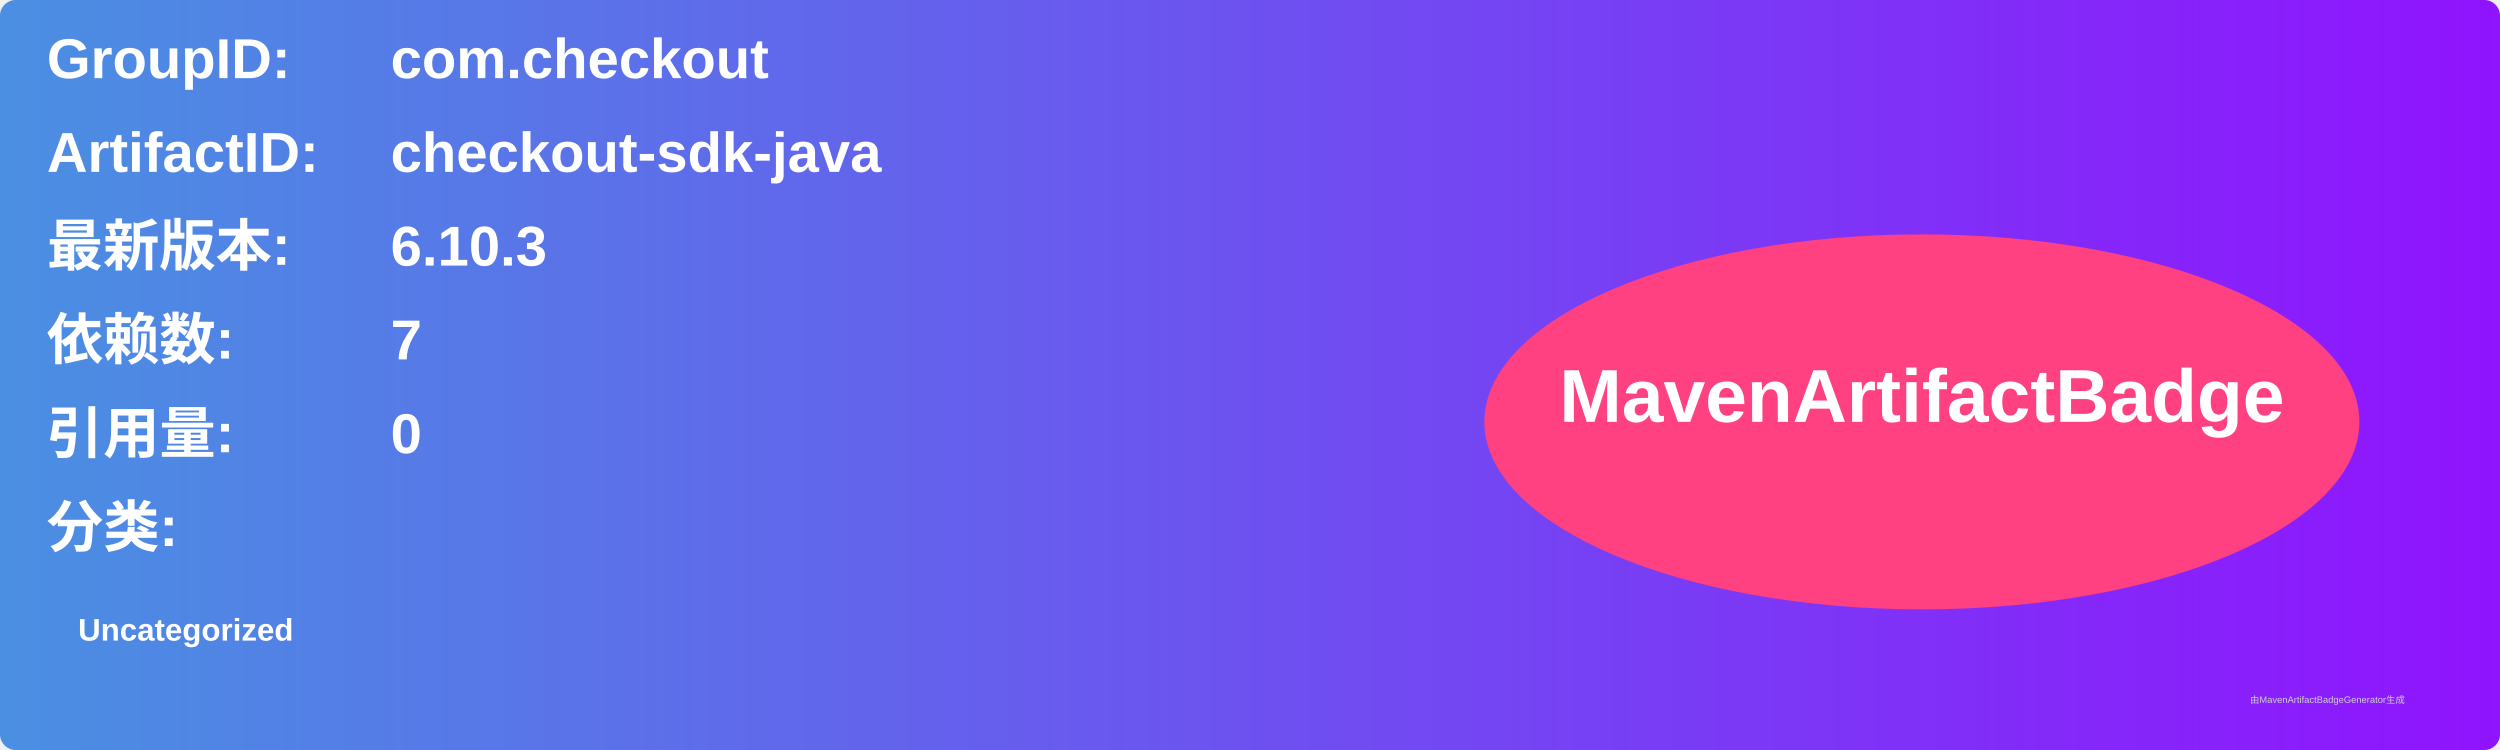
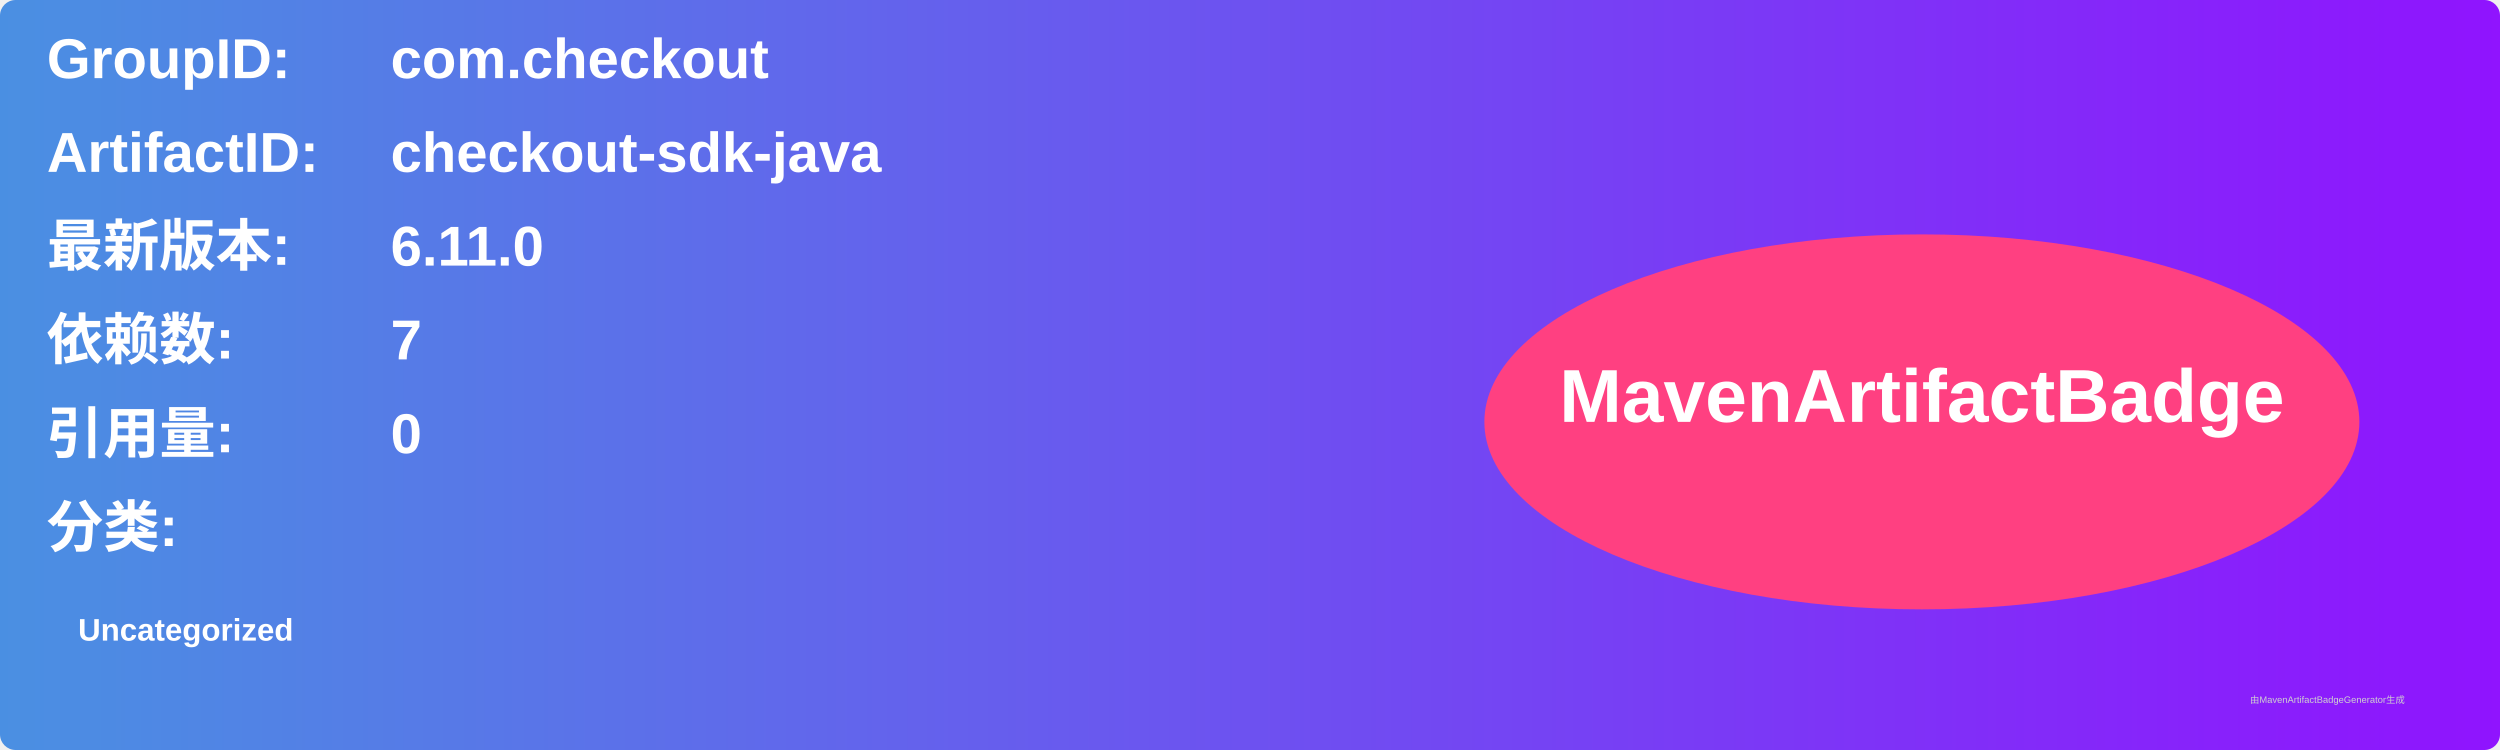
<svg xmlns="http://www.w3.org/2000/svg" width="800" height="240" viewBox="0 0 800 240">
  <linearGradient id="grad" x1="0%" y1="0%" x2="100%" y2="0%">
    <stop offset="0%" stop-color="#4a90e2" />
    <stop offset="100%" stop-color="#9013fe" />
  </linearGradient>
  <rect width="100%" height="100%" rx="5" ry="5" fill="url(#grad)" />
  <g transform="translate(15, 15)">
    <text x="0" y="10" font-family="Arial" font-size="18" fill="white" font-weight="bold" width="260">GroupID:</text>
    <text x="110" y="10" font-family="Arial" font-size="18" fill="white" font-weight="bold" width="460">com.checkout</text>
    <text x="0" y="40" font-family="Arial" font-size="18" fill="white" font-weight="bold" width="260">ArtifactID:</text>
    <text x="110" y="40" font-family="Arial" font-size="18" fill="white" font-weight="bold" width="460">checkout-sdk-java</text>
    <text x="0" y="70" font-family="Arial" font-size="18" fill="white" font-weight="bold">最新版本:</text>
    <text x="110" y="70" font-family="Arial" font-size="18" fill="white" font-weight="bold">
-       <tspan font-weight="bold">6.10.3</tspan>
+       <tspan font-weight="bold">6.11.0</tspan>
    </text>
    <text x="0" y="100" font-family="Arial" font-size="18" fill="white" font-weight="bold">依赖数: </text>
    <text x="110" y="100" font-family="Arial" font-size="18" fill="white">
      <tspan font-weight="bold">7</tspan>
    </text>
    <text x="0" y="130" font-family="Arial" font-size="18" fill="white" font-weight="bold">引用量: </text>
    <text x="110" y="130" font-family="Arial" font-size="18" fill="white">
      <tspan font-weight="bold">0</tspan>
    </text>
    <text x="0" y="160" font-family="Arial" font-size="18" fill="white" font-weight="bold">分类:</text>
    <text x="10" y="190" font-family="Arial" font-size="10" fill="white">
      <tspan font-weight="bold">Uncategorized</tspan>
    </text>
    <ellipse cx="600" cy="120" rx="140" ry="60" fill="#ff4081" />
    <text x="600" y="120" text-anchor="middle" font-family="Arial" font-size="24" fill="white" font-weight="bold">MavenArtifactBadge</text>
  </g>
  <text x="720" y="225" font-family="Arial" font-size="3" fill="#d0d0d0">由MavenArtifactBadgeGenerator生成</text>
</svg>
